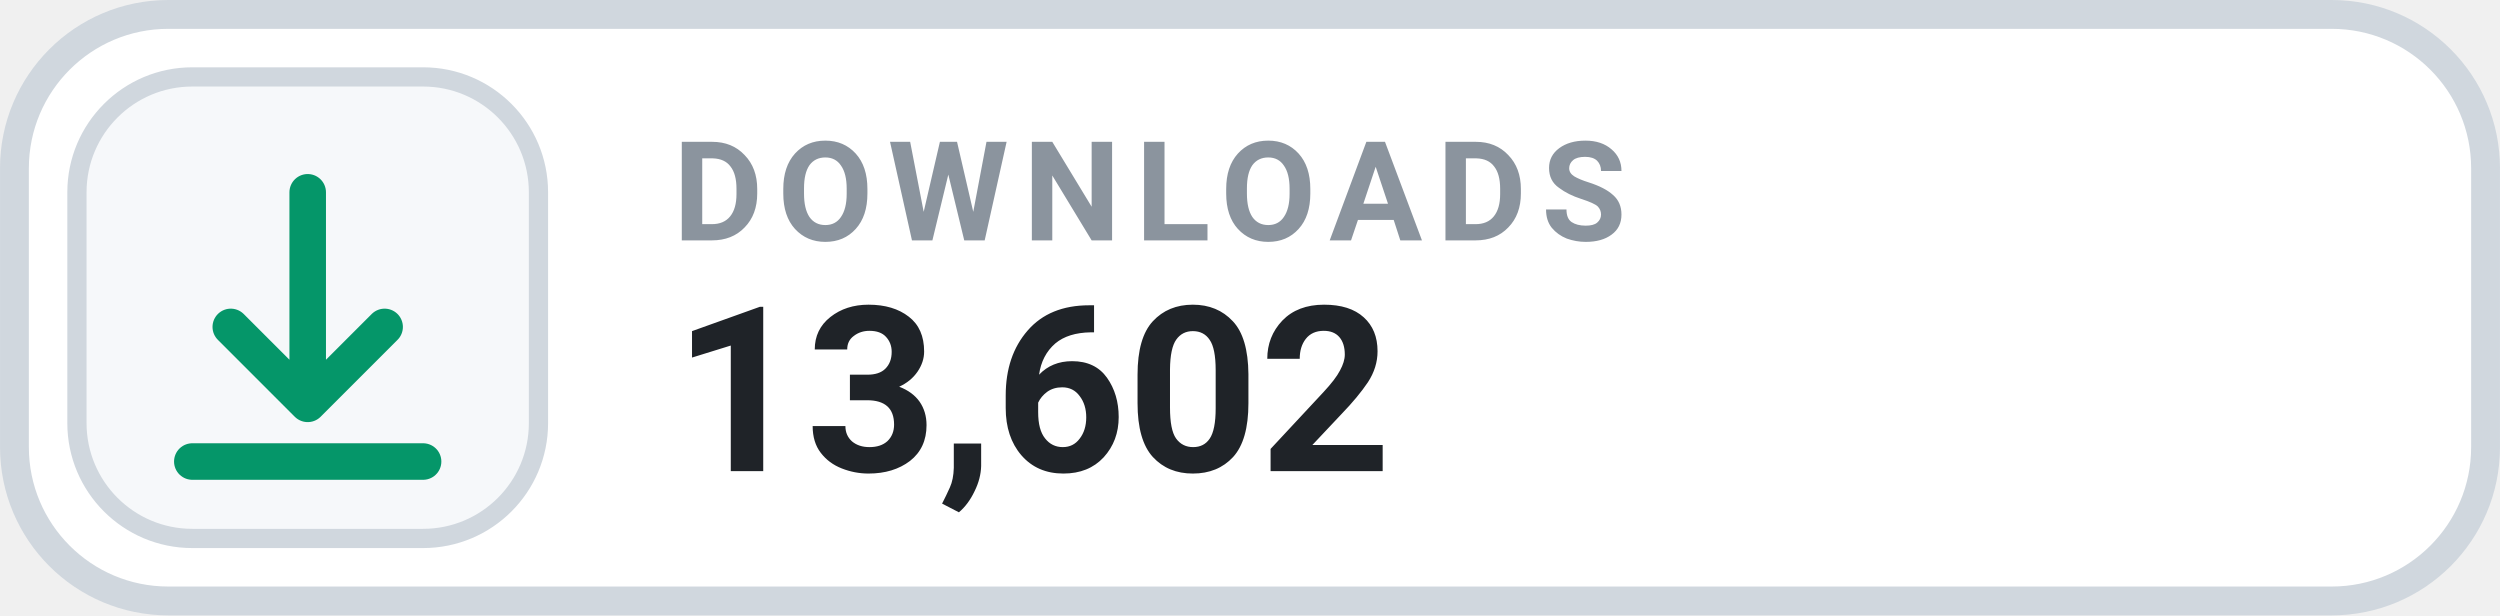
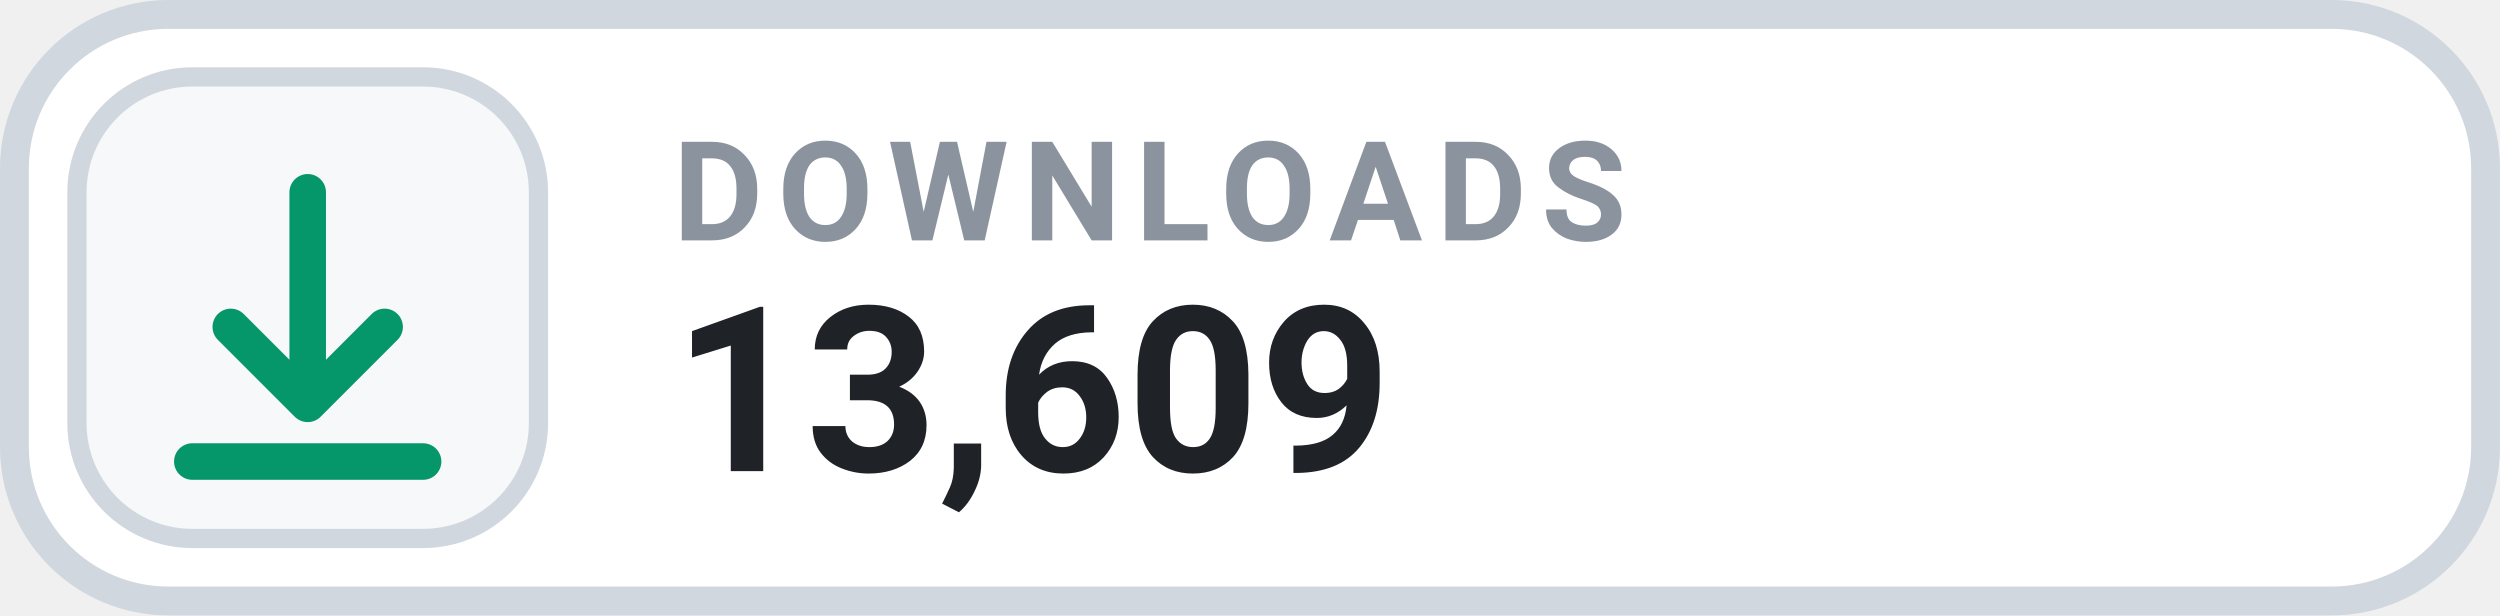
- <svg xmlns="http://www.w3.org/2000/svg" width="126" height="31.015" viewBox="0 0 130 32" role="img" aria-label="DOWNLOADS 13,602">
+ <svg xmlns="http://www.w3.org/2000/svg" width="126" height="31.015" viewBox="0 0 130 32" role="img" aria-label="DOWNLOADS 13,609">
  <rect x=".75" y=".75" width="128.5" height="30.5" rx="8" fill="#FFFFFF" stroke="#D0D7DE" stroke-width="1.5" />
  <rect x="4" y="4" width="24" height="24" rx="6" fill="#F6F8FA" stroke="#D0D7DE" stroke-width="1" />
  <g transform="translate(16 16)" style="color:#059669;">
    <path d="M0 -6 v11 m0 0 l4 -4 m-4 4 l-4 -4 M-6 8 h12" fill="none" stroke="currentColor" stroke-width="1.9" stroke-linecap="round" stroke-linejoin="round" />
  </g>
  <text x="35" y="12.5" fill="#8B949E" font-family="-apple-system,BlinkMacSystemFont,'Segoe UI',Roboto,Helvetica,Arial,sans-serif" font-size="7.2" font-weight="700" letter-spacing=".75">DOWNLOADS</text>
-   <text x="35" y="24.5" fill="#1F2328" font-family="-apple-system,BlinkMacSystemFont,'Segoe UI',Roboto,Helvetica,Arial,sans-serif" font-size="12" font-weight="700">13,602</text>
+   <text x="35" y="24.5" fill="#1F2328" font-family="-apple-system,BlinkMacSystemFont,'Segoe UI',Roboto,Helvetica,Arial,sans-serif" font-size="12" font-weight="700">13,609</text>
</svg>
